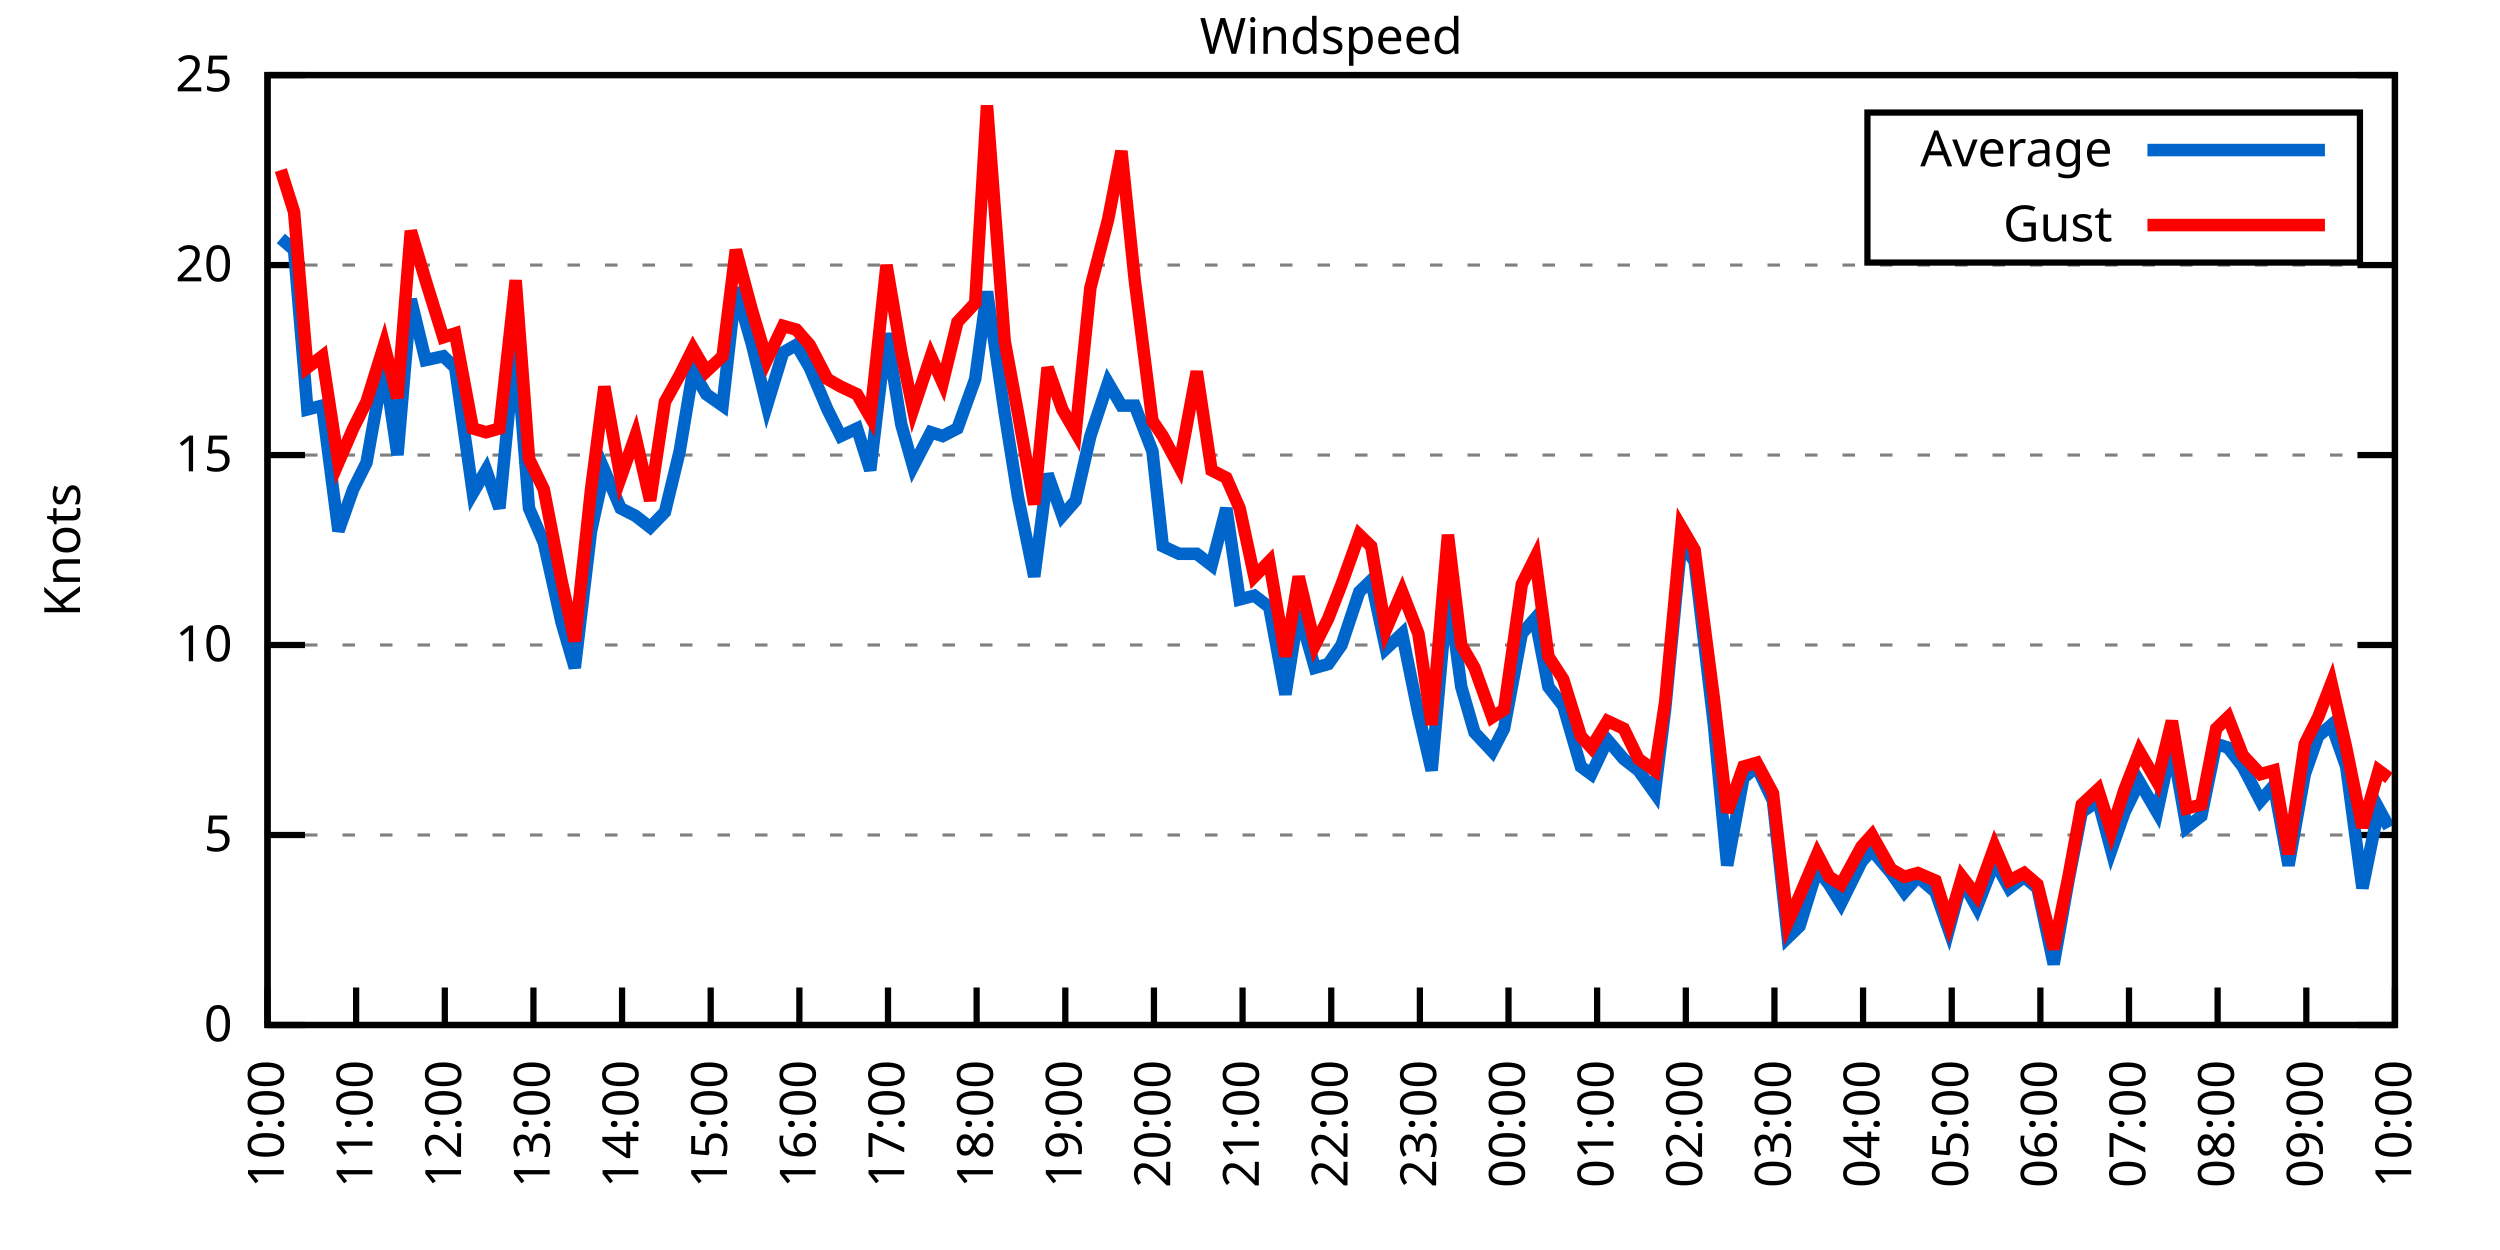
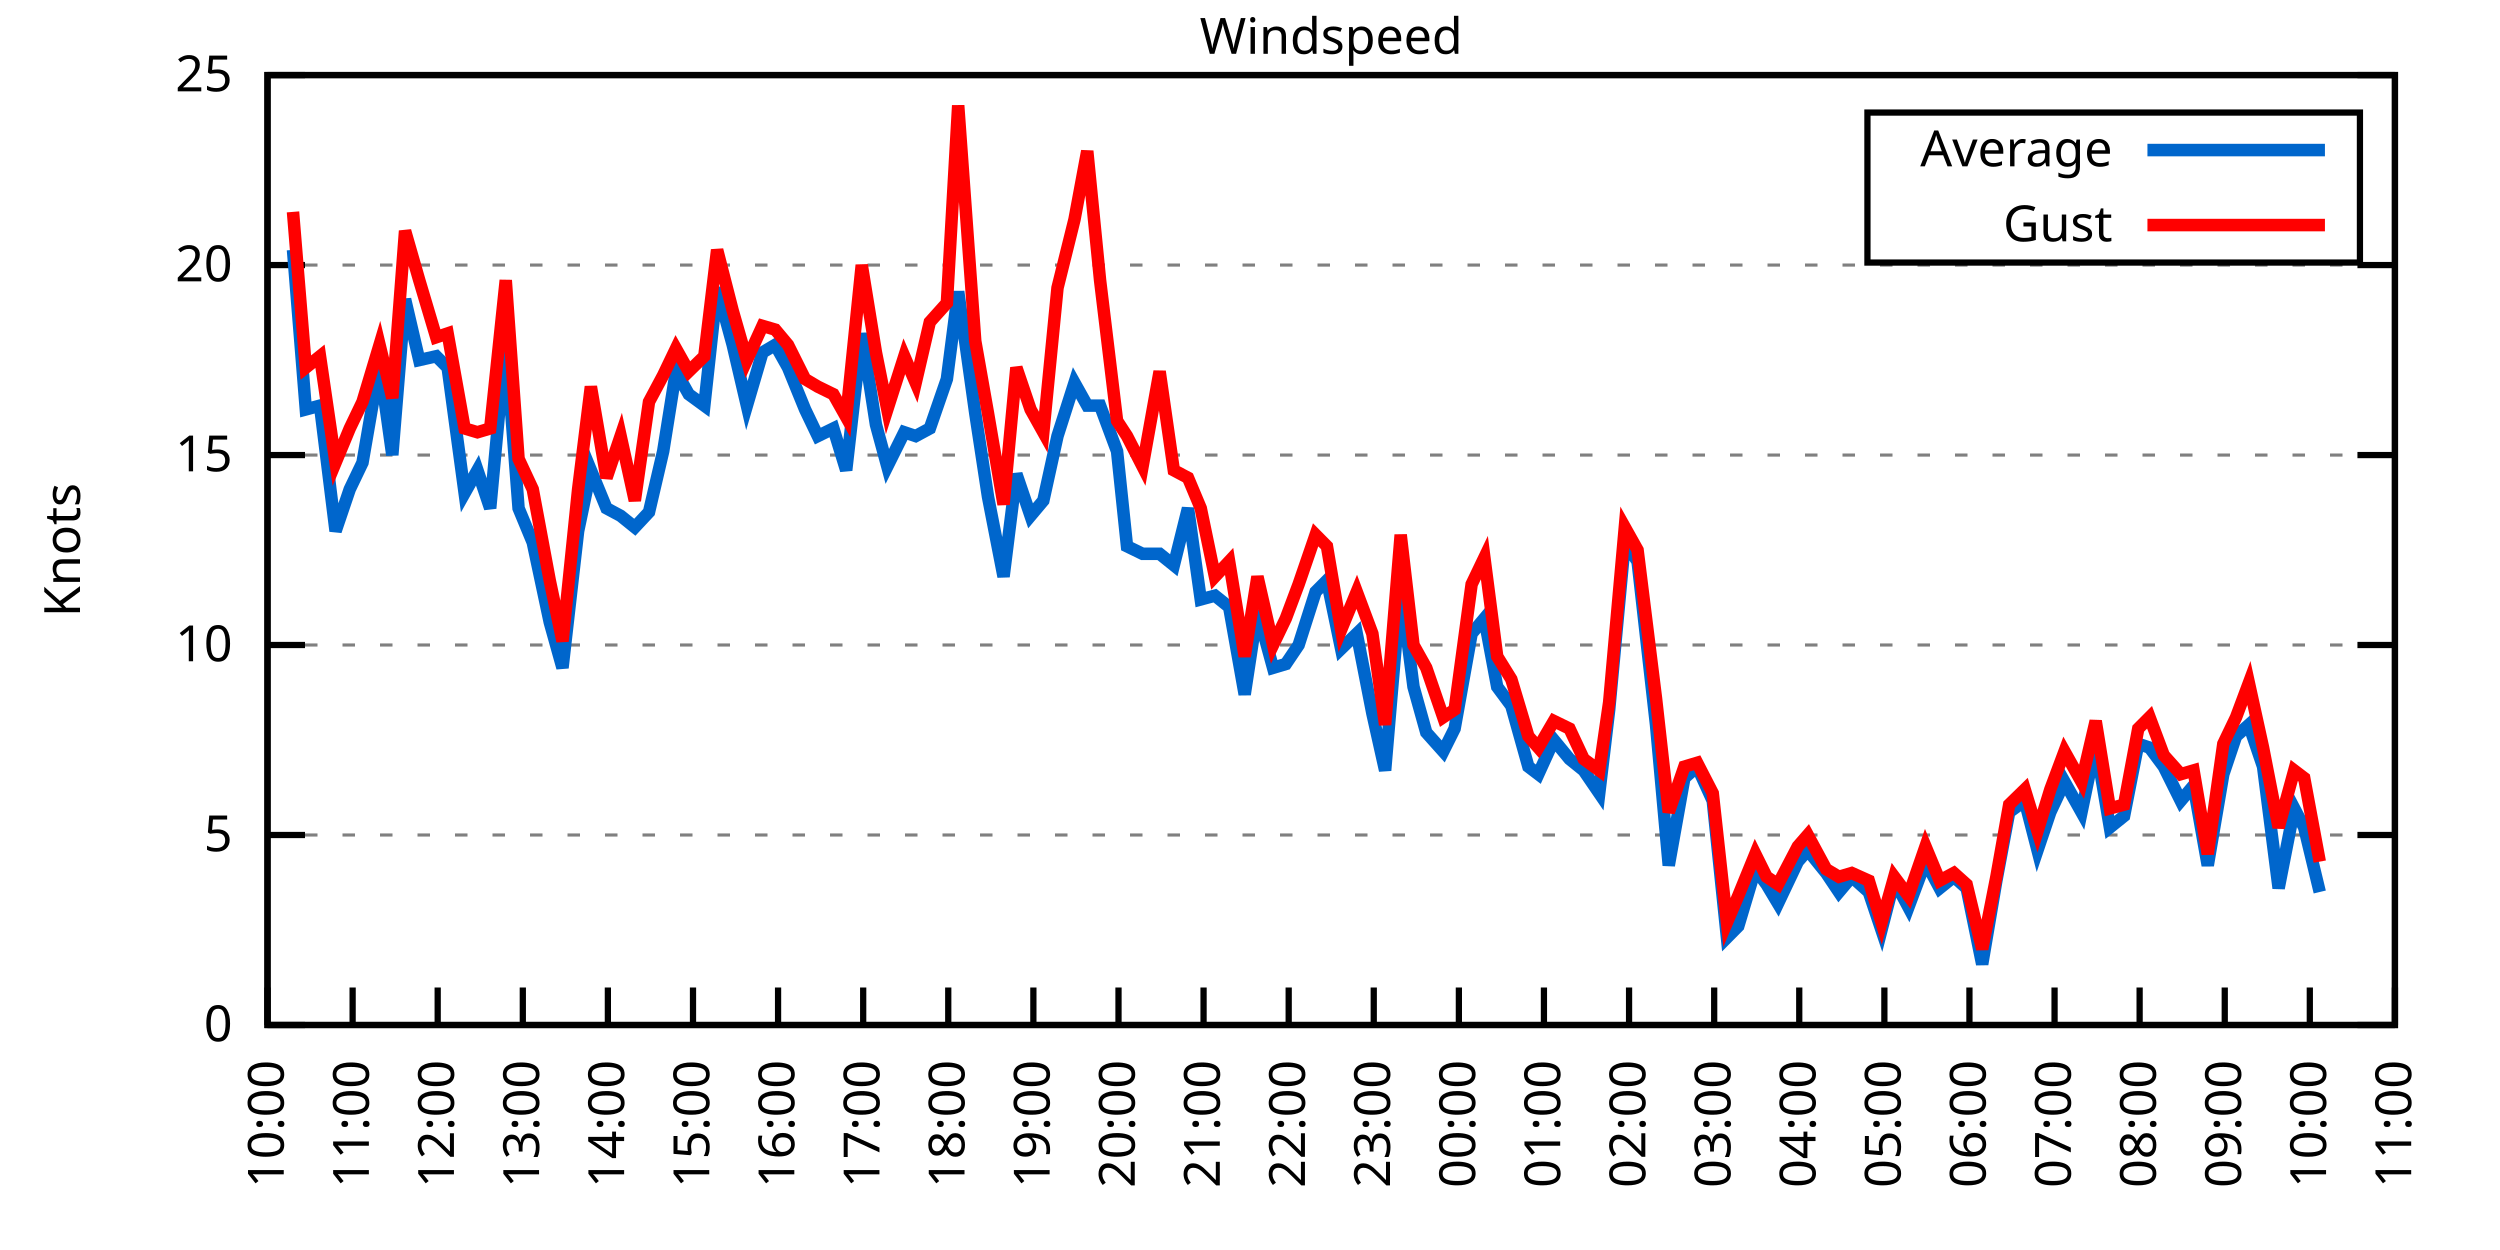
<svg xmlns="http://www.w3.org/2000/svg" xmlns:xlink="http://www.w3.org/1999/xlink" width="400" height="200" viewBox="0 0 400 200">
  <g id="gnuplot_canvas">
    <rect x="0" y="0" width="400" height="200" fill="none" />
    <defs>
      <circle id="gpDot" r="0.5" stroke-width="0.5" stroke="currentColor" />
      <path id="gpPt0" stroke-width="0.333" stroke="currentColor" d="M-1,0 h2 M0,-1 v2" />
      <path id="gpPt1" stroke-width="0.333" stroke="currentColor" d="M-1,-1 L1,1 M1,-1 L-1,1" />
      <path id="gpPt2" stroke-width="0.333" stroke="currentColor" d="M-1,0 L1,0 M0,-1 L0,1 M-1,-1 L1,1 M-1,1 L1,-1" />
      <rect id="gpPt3" stroke-width="0.333" stroke="currentColor" x="-1" y="-1" width="2" height="2" />
      <rect id="gpPt4" stroke-width="0.333" stroke="currentColor" fill="currentColor" x="-1" y="-1" width="2" height="2" />
      <circle id="gpPt5" stroke-width="0.333" stroke="currentColor" cx="0" cy="0" r="1" />
      <use xlink:href="#gpPt5" id="gpPt6" fill="currentColor" stroke="none" />
      <path id="gpPt7" stroke-width="0.333" stroke="currentColor" d="M0,-1.33 L-1.33,0.67 L1.33,0.67 z" />
      <use xlink:href="#gpPt7" id="gpPt8" fill="currentColor" stroke="none" />
      <use xlink:href="#gpPt7" id="gpPt9" stroke="currentColor" transform="rotate(180)" />
      <use xlink:href="#gpPt9" id="gpPt10" fill="currentColor" stroke="none" />
      <use xlink:href="#gpPt3" id="gpPt11" stroke="currentColor" transform="rotate(45)" />
      <use xlink:href="#gpPt11" id="gpPt12" fill="currentColor" stroke="none" />
      <path id="gpPt13" stroke-width="0.333" stroke="currentColor" d="M0,1.330 L1.265,0.411 L0.782,-1.067 L-0.782,-1.076 L-1.265,0.411 z" />
      <use xlink:href="#gpPt13" id="gpPt14" fill="currentColor" stroke="none" />
      <filter id="textbox" filterUnits="objectBoundingBox" x="0" y="0" height="1" width="1">
        <feFlood flood-color="white" flood-opacity="1" result="bgnd" />
        <feComposite in="SourceGraphic" in2="bgnd" operator="atop" />
      </filter>
      <filter id="greybox" filterUnits="objectBoundingBox" x="0" y="0" height="1" width="1">
        <feFlood flood-color="lightgrey" flood-opacity="1" result="grey" />
        <feComposite in="SourceGraphic" in2="grey" operator="atop" />
      </filter>
    </defs>
    <g fill="none" color="white" stroke="currentColor" stroke-width="1.00" stroke-linecap="butt" stroke-linejoin="miter">
</g>
    <g fill="none" color="black" stroke="currentColor" stroke-width="1.00" stroke-linecap="butt" stroke-linejoin="miter">
      <g stroke="none" shape-rendering="crispEdges">
        <polygon fill="rgb(255, 255, 255)" points="42.80,164.00 383.18,164.00 383.18,12.02 42.80,12.02 " />
      </g>
    </g>
    <g fill="none" color="black" stroke="currentColor" stroke-width="1.00" stroke-linecap="butt" stroke-linejoin="miter">
</g>
    <g fill="none" color="black" stroke="black" stroke-width="0.50" stroke-linecap="butt" stroke-linejoin="miter">
</g>
    <g fill="none" color="gray" stroke="currentColor" stroke-width="0.50" stroke-linecap="butt" stroke-linejoin="miter">
      <path stroke="gray" stroke-dasharray="2,4" class="gridline" d="M42.80,164.00 L383.19,164.00  " />
    </g>
    <g fill="none" color="gray" stroke="gray" stroke-width="1.00" stroke-linecap="butt" stroke-linejoin="miter">
</g>
    <g fill="none" color="black" stroke="currentColor" stroke-width="1.00" stroke-linecap="butt" stroke-linejoin="miter">
      <path stroke="black" d="M42.80,164.00 L48.80,164.00 M383.19,164.00 L377.19,164.00  " />
      <g transform="translate(37.20,166.60)" stroke="none" fill="black" font-family="Sans" font-size="8.00" text-anchor="end">
        <text>
          <tspan font-family="Sans"> 0</tspan>
        </text>
      </g>
    </g>
    <g fill="none" color="black" stroke="currentColor" stroke-width="1.00" stroke-linecap="butt" stroke-linejoin="miter">
</g>
    <g fill="none" color="black" stroke="black" stroke-width="0.50" stroke-linecap="butt" stroke-linejoin="miter">
</g>
    <g fill="none" color="gray" stroke="currentColor" stroke-width="0.50" stroke-linecap="butt" stroke-linejoin="miter">
      <path stroke="gray" stroke-dasharray="2,4" class="gridline" d="M42.80,133.60 L383.19,133.60  " />
    </g>
    <g fill="none" color="gray" stroke="gray" stroke-width="1.00" stroke-linecap="butt" stroke-linejoin="miter">
</g>
    <g fill="none" color="black" stroke="currentColor" stroke-width="1.00" stroke-linecap="butt" stroke-linejoin="miter">
      <path stroke="black" d="M42.80,133.60 L48.80,133.60 M383.19,133.60 L377.19,133.60  " />
      <g transform="translate(37.20,136.20)" stroke="none" fill="black" font-family="Sans" font-size="8.00" text-anchor="end">
        <text>
          <tspan font-family="Sans"> 5</tspan>
        </text>
      </g>
    </g>
    <g fill="none" color="black" stroke="currentColor" stroke-width="1.00" stroke-linecap="butt" stroke-linejoin="miter">
</g>
    <g fill="none" color="black" stroke="black" stroke-width="0.50" stroke-linecap="butt" stroke-linejoin="miter">
</g>
    <g fill="none" color="gray" stroke="currentColor" stroke-width="0.50" stroke-linecap="butt" stroke-linejoin="miter">
      <path stroke="gray" stroke-dasharray="2,4" class="gridline" d="M42.80,103.20 L383.19,103.20  " />
    </g>
    <g fill="none" color="gray" stroke="gray" stroke-width="1.00" stroke-linecap="butt" stroke-linejoin="miter">
</g>
    <g fill="none" color="black" stroke="currentColor" stroke-width="1.00" stroke-linecap="butt" stroke-linejoin="miter">
      <path stroke="black" d="M42.80,103.20 L48.80,103.20 M383.19,103.20 L377.19,103.20  " />
      <g transform="translate(37.20,105.80)" stroke="none" fill="black" font-family="Sans" font-size="8.00" text-anchor="end">
        <text>
          <tspan font-family="Sans"> 10</tspan>
        </text>
      </g>
    </g>
    <g fill="none" color="black" stroke="currentColor" stroke-width="1.00" stroke-linecap="butt" stroke-linejoin="miter">
</g>
    <g fill="none" color="black" stroke="black" stroke-width="0.50" stroke-linecap="butt" stroke-linejoin="miter">
</g>
    <g fill="none" color="gray" stroke="currentColor" stroke-width="0.50" stroke-linecap="butt" stroke-linejoin="miter">
      <path stroke="gray" stroke-dasharray="2,4" class="gridline" d="M42.80,72.81 L383.19,72.81  " />
    </g>
    <g fill="none" color="gray" stroke="gray" stroke-width="1.00" stroke-linecap="butt" stroke-linejoin="miter">
</g>
    <g fill="none" color="black" stroke="currentColor" stroke-width="1.00" stroke-linecap="butt" stroke-linejoin="miter">
      <path stroke="black" d="M42.80,72.81 L48.80,72.81 M383.19,72.81 L377.19,72.81  " />
      <g transform="translate(37.20,75.41)" stroke="none" fill="black" font-family="Sans" font-size="8.00" text-anchor="end">
        <text>
          <tspan font-family="Sans"> 15</tspan>
        </text>
      </g>
    </g>
    <g fill="none" color="black" stroke="currentColor" stroke-width="1.00" stroke-linecap="butt" stroke-linejoin="miter">
</g>
    <g fill="none" color="black" stroke="black" stroke-width="0.50" stroke-linecap="butt" stroke-linejoin="miter">
</g>
    <g fill="none" color="gray" stroke="currentColor" stroke-width="0.50" stroke-linecap="butt" stroke-linejoin="miter">
      <path stroke="gray" stroke-dasharray="2,4" class="gridline" d="M42.80,42.41 L383.19,42.41  " />
    </g>
    <g fill="none" color="gray" stroke="gray" stroke-width="1.00" stroke-linecap="butt" stroke-linejoin="miter">
</g>
    <g fill="none" color="black" stroke="currentColor" stroke-width="1.00" stroke-linecap="butt" stroke-linejoin="miter">
      <path stroke="black" d="M42.80,42.41 L48.80,42.41 M383.19,42.41 L377.19,42.41  " />
      <g transform="translate(37.20,45.01)" stroke="none" fill="black" font-family="Sans" font-size="8.00" text-anchor="end">
        <text>
          <tspan font-family="Sans"> 20</tspan>
        </text>
      </g>
    </g>
    <g fill="none" color="black" stroke="currentColor" stroke-width="1.00" stroke-linecap="butt" stroke-linejoin="miter">
</g>
    <g fill="none" color="black" stroke="black" stroke-width="0.50" stroke-linecap="butt" stroke-linejoin="miter">
</g>
    <g fill="none" color="gray" stroke="currentColor" stroke-width="0.50" stroke-linecap="butt" stroke-linejoin="miter">
      <path stroke="gray" stroke-dasharray="2,4" class="gridline" d="M42.80,12.01 L383.19,12.01  " />
    </g>
    <g fill="none" color="gray" stroke="gray" stroke-width="1.00" stroke-linecap="butt" stroke-linejoin="miter">
</g>
    <g fill="none" color="black" stroke="currentColor" stroke-width="1.00" stroke-linecap="butt" stroke-linejoin="miter">
      <path stroke="black" d="M42.80,12.01 L48.80,12.01 M383.19,12.01 L377.19,12.01  " />
      <g transform="translate(37.20,14.61)" stroke="none" fill="black" font-family="Sans" font-size="8.00" text-anchor="end">
        <text>
          <tspan font-family="Sans"> 25</tspan>
        </text>
      </g>
    </g>
    <g fill="none" color="black" stroke="currentColor" stroke-width="1.00" stroke-linecap="butt" stroke-linejoin="miter">
      <path stroke="black" d="M42.80,164.00 L42.80,158.00  " />
      <g transform="translate(45.40,169.60) rotate(270.00)" stroke="none" fill="black" font-family="Sans" font-size="8.00" text-anchor="end">
        <text>
          <tspan font-family="Sans">10:00</tspan>
        </text>
      </g>
    </g>
    <g fill="none" color="black" stroke="currentColor" stroke-width="1.00" stroke-linecap="butt" stroke-linejoin="miter">
-       <path stroke="black" d="M56.98,164.00 L56.98,158.00  " />
-       <g transform="translate(59.58,169.60) rotate(270.00)" stroke="none" fill="black" font-family="Sans" font-size="8.00" text-anchor="end">
+       <path stroke="black" d="M56.42,164.00 L56.42,158.00  " />
+       <g transform="translate(59.02,169.60) rotate(270.00)" stroke="none" fill="black" font-family="Sans" font-size="8.00" text-anchor="end">
        <text>
          <tspan font-family="Sans">11:00</tspan>
        </text>
      </g>
    </g>
    <g fill="none" color="black" stroke="currentColor" stroke-width="1.00" stroke-linecap="butt" stroke-linejoin="miter">
-       <path stroke="black" d="M71.17,164.00 L71.17,158.00  " />
-       <g transform="translate(73.77,169.60) rotate(270.00)" stroke="none" fill="black" font-family="Sans" font-size="8.00" text-anchor="end">
+       <path stroke="black" d="M70.03,164.00 L70.03,158.00  " />
+       <g transform="translate(72.63,169.60) rotate(270.00)" stroke="none" fill="black" font-family="Sans" font-size="8.00" text-anchor="end">
        <text>
          <tspan font-family="Sans">12:00</tspan>
        </text>
      </g>
    </g>
    <g fill="none" color="black" stroke="currentColor" stroke-width="1.00" stroke-linecap="butt" stroke-linejoin="miter">
-       <path stroke="black" d="M85.35,164.00 L85.35,158.00  " />
-       <g transform="translate(87.95,169.60) rotate(270.00)" stroke="none" fill="black" font-family="Sans" font-size="8.00" text-anchor="end">
+       <path stroke="black" d="M83.65,164.00 L83.65,158.00  " />
+       <g transform="translate(86.25,169.60) rotate(270.00)" stroke="none" fill="black" font-family="Sans" font-size="8.00" text-anchor="end">
        <text>
          <tspan font-family="Sans">13:00</tspan>
        </text>
      </g>
    </g>
    <g fill="none" color="black" stroke="currentColor" stroke-width="1.00" stroke-linecap="butt" stroke-linejoin="miter">
-       <path stroke="black" d="M99.53,164.00 L99.53,158.00  " />
-       <g transform="translate(102.13,169.60) rotate(270.00)" stroke="none" fill="black" font-family="Sans" font-size="8.00" text-anchor="end">
+       <path stroke="black" d="M97.26,164.00 L97.26,158.00  " />
+       <g transform="translate(99.86,169.60) rotate(270.00)" stroke="none" fill="black" font-family="Sans" font-size="8.00" text-anchor="end">
        <text>
          <tspan font-family="Sans">14:00</tspan>
        </text>
      </g>
    </g>
    <g fill="none" color="black" stroke="currentColor" stroke-width="1.00" stroke-linecap="butt" stroke-linejoin="miter">
-       <path stroke="black" d="M113.71,164.00 L113.71,158.00  " />
-       <g transform="translate(116.31,169.60) rotate(270.00)" stroke="none" fill="black" font-family="Sans" font-size="8.00" text-anchor="end">
+       <path stroke="black" d="M110.88,164.00 L110.88,158.00  " />
+       <g transform="translate(113.48,169.60) rotate(270.00)" stroke="none" fill="black" font-family="Sans" font-size="8.00" text-anchor="end">
        <text>
          <tspan font-family="Sans">15:00</tspan>
        </text>
      </g>
    </g>
    <g fill="none" color="black" stroke="currentColor" stroke-width="1.00" stroke-linecap="butt" stroke-linejoin="miter">
-       <path stroke="black" d="M127.90,164.00 L127.90,158.00  " />
-       <g transform="translate(130.50,169.60) rotate(270.00)" stroke="none" fill="black" font-family="Sans" font-size="8.00" text-anchor="end">
+       <path stroke="black" d="M124.49,164.00 L124.49,158.00  " />
+       <g transform="translate(127.09,169.60) rotate(270.00)" stroke="none" fill="black" font-family="Sans" font-size="8.00" text-anchor="end">
        <text>
          <tspan font-family="Sans">16:00</tspan>
        </text>
      </g>
    </g>
    <g fill="none" color="black" stroke="currentColor" stroke-width="1.00" stroke-linecap="butt" stroke-linejoin="miter">
-       <path stroke="black" d="M142.08,164.00 L142.08,158.00  " />
-       <g transform="translate(144.68,169.60) rotate(270.00)" stroke="none" fill="black" font-family="Sans" font-size="8.00" text-anchor="end">
+       <path stroke="black" d="M138.11,164.00 L138.11,158.00  " />
+       <g transform="translate(140.71,169.60) rotate(270.00)" stroke="none" fill="black" font-family="Sans" font-size="8.00" text-anchor="end">
        <text>
          <tspan font-family="Sans">17:00</tspan>
        </text>
      </g>
    </g>
    <g fill="none" color="black" stroke="currentColor" stroke-width="1.00" stroke-linecap="butt" stroke-linejoin="miter">
-       <path stroke="black" d="M156.26,164.00 L156.26,158.00  " />
-       <g transform="translate(158.86,169.60) rotate(270.00)" stroke="none" fill="black" font-family="Sans" font-size="8.00" text-anchor="end">
+       <path stroke="black" d="M151.72,164.00 L151.72,158.00  " />
+       <g transform="translate(154.32,169.60) rotate(270.00)" stroke="none" fill="black" font-family="Sans" font-size="8.00" text-anchor="end">
        <text>
          <tspan font-family="Sans">18:00</tspan>
        </text>
      </g>
    </g>
    <g fill="none" color="black" stroke="currentColor" stroke-width="1.00" stroke-linecap="butt" stroke-linejoin="miter">
-       <path stroke="black" d="M170.45,164.00 L170.45,158.00  " />
-       <g transform="translate(173.05,169.60) rotate(270.00)" stroke="none" fill="black" font-family="Sans" font-size="8.00" text-anchor="end">
+       <path stroke="black" d="M165.34,164.00 L165.34,158.00  " />
+       <g transform="translate(167.94,169.60) rotate(270.00)" stroke="none" fill="black" font-family="Sans" font-size="8.00" text-anchor="end">
        <text>
          <tspan font-family="Sans">19:00</tspan>
        </text>
      </g>
    </g>
    <g fill="none" color="black" stroke="currentColor" stroke-width="1.00" stroke-linecap="butt" stroke-linejoin="miter">
-       <path stroke="black" d="M184.63,164.00 L184.63,158.00  " />
-       <g transform="translate(187.23,169.60) rotate(270.00)" stroke="none" fill="black" font-family="Sans" font-size="8.00" text-anchor="end">
+       <path stroke="black" d="M178.96,164.00 L178.96,158.00  " />
+       <g transform="translate(181.56,169.60) rotate(270.00)" stroke="none" fill="black" font-family="Sans" font-size="8.00" text-anchor="end">
        <text>
          <tspan font-family="Sans">20:00</tspan>
        </text>
      </g>
    </g>
    <g fill="none" color="black" stroke="currentColor" stroke-width="1.00" stroke-linecap="butt" stroke-linejoin="miter">
-       <path stroke="black" d="M198.81,164.00 L198.81,158.00  " />
-       <g transform="translate(201.41,169.60) rotate(270.00)" stroke="none" fill="black" font-family="Sans" font-size="8.00" text-anchor="end">
+       <path stroke="black" d="M192.57,164.00 L192.57,158.00  " />
+       <g transform="translate(195.17,169.60) rotate(270.00)" stroke="none" fill="black" font-family="Sans" font-size="8.00" text-anchor="end">
        <text>
          <tspan font-family="Sans">21:00</tspan>
        </text>
      </g>
    </g>
    <g fill="none" color="black" stroke="currentColor" stroke-width="1.00" stroke-linecap="butt" stroke-linejoin="miter">
-       <path stroke="black" d="M213.00,164.00 L213.00,158.00  " />
-       <g transform="translate(215.60,169.60) rotate(270.00)" stroke="none" fill="black" font-family="Sans" font-size="8.00" text-anchor="end">
+       <path stroke="black" d="M206.19,164.00 L206.19,158.00  " />
+       <g transform="translate(208.79,169.60) rotate(270.00)" stroke="none" fill="black" font-family="Sans" font-size="8.00" text-anchor="end">
        <text>
          <tspan font-family="Sans">22:00</tspan>
        </text>
      </g>
    </g>
    <g fill="none" color="black" stroke="currentColor" stroke-width="1.00" stroke-linecap="butt" stroke-linejoin="miter">
-       <path stroke="black" d="M227.18,164.00 L227.18,158.00  " />
-       <g transform="translate(229.78,169.60) rotate(270.00)" stroke="none" fill="black" font-family="Sans" font-size="8.00" text-anchor="end">
+       <path stroke="black" d="M219.80,164.00 L219.80,158.00  " />
+       <g transform="translate(222.40,169.60) rotate(270.00)" stroke="none" fill="black" font-family="Sans" font-size="8.00" text-anchor="end">
        <text>
          <tspan font-family="Sans">23:00</tspan>
        </text>
      </g>
    </g>
    <g fill="none" color="black" stroke="currentColor" stroke-width="1.00" stroke-linecap="butt" stroke-linejoin="miter">
-       <path stroke="black" d="M241.36,164.00 L241.36,158.00  " />
-       <g transform="translate(243.96,169.60) rotate(270.00)" stroke="none" fill="black" font-family="Sans" font-size="8.00" text-anchor="end">
+       <path stroke="black" d="M233.42,164.00 L233.42,158.00  " />
+       <g transform="translate(236.02,169.60) rotate(270.00)" stroke="none" fill="black" font-family="Sans" font-size="8.00" text-anchor="end">
        <text>
          <tspan font-family="Sans">00:00</tspan>
        </text>
      </g>
    </g>
    <g fill="none" color="black" stroke="currentColor" stroke-width="1.00" stroke-linecap="butt" stroke-linejoin="miter">
-       <path stroke="black" d="M255.54,164.00 L255.54,158.00  " />
-       <g transform="translate(258.14,169.60) rotate(270.00)" stroke="none" fill="black" font-family="Sans" font-size="8.00" text-anchor="end">
+       <path stroke="black" d="M247.03,164.00 L247.03,158.00  " />
+       <g transform="translate(249.63,169.60) rotate(270.00)" stroke="none" fill="black" font-family="Sans" font-size="8.00" text-anchor="end">
        <text>
          <tspan font-family="Sans">01:00</tspan>
        </text>
      </g>
    </g>
    <g fill="none" color="black" stroke="currentColor" stroke-width="1.00" stroke-linecap="butt" stroke-linejoin="miter">
-       <path stroke="black" d="M269.73,164.00 L269.73,158.00  " />
-       <g transform="translate(272.33,169.60) rotate(270.00)" stroke="none" fill="black" font-family="Sans" font-size="8.00" text-anchor="end">
+       <path stroke="black" d="M260.65,164.00 L260.65,158.00  " />
+       <g transform="translate(263.25,169.60) rotate(270.00)" stroke="none" fill="black" font-family="Sans" font-size="8.00" text-anchor="end">
        <text>
          <tspan font-family="Sans">02:00</tspan>
        </text>
      </g>
    </g>
    <g fill="none" color="black" stroke="currentColor" stroke-width="1.00" stroke-linecap="butt" stroke-linejoin="miter">
-       <path stroke="black" d="M283.91,164.00 L283.91,158.00  " />
-       <g transform="translate(286.51,169.60) rotate(270.00)" stroke="none" fill="black" font-family="Sans" font-size="8.00" text-anchor="end">
+       <path stroke="black" d="M274.27,164.00 L274.27,158.00  " />
+       <g transform="translate(276.87,169.60) rotate(270.00)" stroke="none" fill="black" font-family="Sans" font-size="8.00" text-anchor="end">
        <text>
          <tspan font-family="Sans">03:00</tspan>
        </text>
      </g>
    </g>
    <g fill="none" color="black" stroke="currentColor" stroke-width="1.00" stroke-linecap="butt" stroke-linejoin="miter">
-       <path stroke="black" d="M298.09,164.00 L298.09,158.00  " />
-       <g transform="translate(300.69,169.60) rotate(270.00)" stroke="none" fill="black" font-family="Sans" font-size="8.00" text-anchor="end">
+       <path stroke="black" d="M287.88,164.00 L287.88,158.00  " />
+       <g transform="translate(290.48,169.60) rotate(270.00)" stroke="none" fill="black" font-family="Sans" font-size="8.00" text-anchor="end">
        <text>
          <tspan font-family="Sans">04:00</tspan>
        </text>
      </g>
    </g>
    <g fill="none" color="black" stroke="currentColor" stroke-width="1.00" stroke-linecap="butt" stroke-linejoin="miter">
-       <path stroke="black" d="M312.28,164.00 L312.28,158.00  " />
-       <g transform="translate(314.88,169.60) rotate(270.00)" stroke="none" fill="black" font-family="Sans" font-size="8.00" text-anchor="end">
+       <path stroke="black" d="M301.50,164.00 L301.50,158.00  " />
+       <g transform="translate(304.10,169.60) rotate(270.00)" stroke="none" fill="black" font-family="Sans" font-size="8.00" text-anchor="end">
        <text>
          <tspan font-family="Sans">05:00</tspan>
        </text>
      </g>
    </g>
    <g fill="none" color="black" stroke="currentColor" stroke-width="1.00" stroke-linecap="butt" stroke-linejoin="miter">
-       <path stroke="black" d="M326.46,164.00 L326.46,158.00  " />
-       <g transform="translate(329.06,169.60) rotate(270.00)" stroke="none" fill="black" font-family="Sans" font-size="8.00" text-anchor="end">
+       <path stroke="black" d="M315.11,164.00 L315.11,158.00  " />
+       <g transform="translate(317.71,169.60) rotate(270.00)" stroke="none" fill="black" font-family="Sans" font-size="8.00" text-anchor="end">
        <text>
          <tspan font-family="Sans">06:00</tspan>
        </text>
      </g>
    </g>
    <g fill="none" color="black" stroke="currentColor" stroke-width="1.00" stroke-linecap="butt" stroke-linejoin="miter">
-       <path stroke="black" d="M340.64,164.00 L340.64,158.00  " />
-       <g transform="translate(343.24,169.60) rotate(270.00)" stroke="none" fill="black" font-family="Sans" font-size="8.00" text-anchor="end">
+       <path stroke="black" d="M328.73,164.00 L328.73,158.00  " />
+       <g transform="translate(331.33,169.60) rotate(270.00)" stroke="none" fill="black" font-family="Sans" font-size="8.00" text-anchor="end">
        <text>
          <tspan font-family="Sans">07:00</tspan>
        </text>
      </g>
    </g>
    <g fill="none" color="black" stroke="currentColor" stroke-width="1.00" stroke-linecap="butt" stroke-linejoin="miter">
-       <path stroke="black" d="M354.82,164.00 L354.82,158.00  " />
-       <g transform="translate(357.42,169.60) rotate(270.00)" stroke="none" fill="black" font-family="Sans" font-size="8.00" text-anchor="end">
+       <path stroke="black" d="M342.34,164.00 L342.34,158.00  " />
+       <g transform="translate(344.94,169.60) rotate(270.00)" stroke="none" fill="black" font-family="Sans" font-size="8.00" text-anchor="end">
        <text>
          <tspan font-family="Sans">08:00</tspan>
        </text>
      </g>
    </g>
    <g fill="none" color="black" stroke="currentColor" stroke-width="1.00" stroke-linecap="butt" stroke-linejoin="miter">
-       <path stroke="black" d="M369.01,164.00 L369.01,158.00  " />
-       <g transform="translate(371.61,169.60) rotate(270.00)" stroke="none" fill="black" font-family="Sans" font-size="8.00" text-anchor="end">
+       <path stroke="black" d="M355.96,164.00 L355.96,158.00  " />
+       <g transform="translate(358.56,169.60) rotate(270.00)" stroke="none" fill="black" font-family="Sans" font-size="8.00" text-anchor="end">
        <text>
          <tspan font-family="Sans">09:00</tspan>
+         </text>
+       </g>
+     </g>
+     <g fill="none" color="black" stroke="currentColor" stroke-width="1.00" stroke-linecap="butt" stroke-linejoin="miter">
+       <path stroke="black" d="M369.57,164.00 L369.57,158.00  " />
+       <g transform="translate(372.17,169.60) rotate(270.00)" stroke="none" fill="black" font-family="Sans" font-size="8.00" text-anchor="end">
+         <text>
+           <tspan font-family="Sans">10:00</tspan>
        </text>
      </g>
    </g>
    <g fill="none" color="black" stroke="currentColor" stroke-width="1.00" stroke-linecap="butt" stroke-linejoin="miter">
      <path stroke="black" d="M383.19,164.00 L383.19,158.00  " />
      <g transform="translate(385.79,169.60) rotate(270.00)" stroke="none" fill="black" font-family="Sans" font-size="8.00" text-anchor="end">
        <text>
-           <tspan font-family="Sans">10:00</tspan>
+           <tspan font-family="Sans">11:00</tspan>
        </text>
      </g>
    </g>
    <g fill="none" color="black" stroke="currentColor" stroke-width="1.00" stroke-linecap="butt" stroke-linejoin="miter">
</g>
    <g fill="none" color="black" stroke="currentColor" stroke-width="1.00" stroke-linecap="butt" stroke-linejoin="miter">
      <path stroke="black" d="M42.80,12.01 L42.80,164.00 L383.19,164.00 L383.19,12.01 L42.80,12.01 Z  " />
    </g>
    <g fill="none" color="black" stroke="currentColor" stroke-width="1.00" stroke-linecap="butt" stroke-linejoin="miter">
</g>
    <g fill="none" color="black" stroke="currentColor" stroke-width="1.00" stroke-linecap="butt" stroke-linejoin="miter">
      <path stroke="black" d="M298.79,42.01 L298.79,18.01 L377.59,18.01 L377.59,42.01 L298.79,42.01 Z  " />
    </g>
    <g id="Windspeed_plot_1">
      <g fill="none" color="white" stroke="black" stroke-width="2.00" stroke-linecap="butt" stroke-linejoin="miter">
</g>
      <g fill="none" color="black" stroke="currentColor" stroke-width="2.00" stroke-linecap="butt" stroke-linejoin="miter">
        <g transform="translate(337.99,26.61)" stroke="none" fill="black" font-family="Sans" font-size="8.00" text-anchor="end">
          <text>
            <tspan font-family="Sans">Average</tspan>
          </text>
        </g>
      </g>
      <g fill="none" color="black" stroke="currentColor" stroke-width="2.00" stroke-linecap="butt" stroke-linejoin="miter">
-         <path stroke="rgb(  0, 102, 204)" d="M343.59,24.01 L371.99,24.01 M44.93,38.15 L47.05,39.98 L49.18,65.51 L51.55,64.90 L54.15,84.97 L56.51,78.28   L58.64,74.02 L61.47,58.21 L63.60,72.81 L65.73,47.88 L68.09,57.61 L70.93,57.00 L72.82,58.82 L75.66,78.89   L77.78,75.24 L79.91,81.32 L82.51,54.57 L84.64,81.32 L87.00,86.79 L89.84,99.56 L91.97,106.85 L94.57,84.97   L96.70,75.24 L99.30,81.32 L101.66,82.53 L104.02,84.36 L106.39,81.93 L108.75,72.20 L110.88,59.43 L113.01,63.08   L115.61,64.90 L117.73,46.06 L120.33,55.18 L122.70,64.90 L125.30,56.39 L127.42,55.18 L129.55,58.82 L132.39,65.51   L134.52,69.77 L137.12,68.55 L139.24,75.24 L141.84,53.35 L144.21,67.94 L146.10,74.63 L148.94,69.16 L150.83,69.77   L153.19,68.55 L156.03,60.65 L157.92,46.66 L160.75,66.12 L162.88,79.49 L165.48,92.26 L167.61,75.85 L169.97,82.53   L172.10,80.10 L174.46,69.77 L177.30,61.25 L179.43,64.90 L181.56,64.90 L184.39,72.20 L186.05,87.40 L188.65,88.61   L191.48,88.61 L193.85,90.44 L196.21,81.32 L198.34,95.91 L200.70,95.30 L203.07,97.12 L205.67,111.11 L207.79,97.73   L210.39,106.85 L212.52,106.24 L214.65,103.20 L217.49,94.69 L219.38,92.87 L221.74,103.81 L224.34,101.38 L226.94,114.15   L229.07,123.27 L231.67,94.08 L233.80,109.89 L235.92,117.19 L238.76,120.23 L240.65,116.58 L243.49,101.38 L245.62,98.95   L247.74,109.89 L250.11,112.93 L252.94,122.66 L254.60,123.87 L257.20,118.40 L259.80,121.44 L262.16,123.27 L264.76,126.91   L266.42,113.54 L269.02,86.79 L271.14,89.83 L274.22,115.97 L276.35,138.47 L278.95,124.48 L281.07,122.66 L283.67,128.13   L286.04,150.02 L287.93,148.19 L290.76,139.07 L292.66,141.51 L294.55,144.55 L297.86,137.86 L299.51,136.03 L302.58,139.68   L304.71,142.72 L306.84,140.29 L309.68,142.72 L311.80,148.80 L313.93,140.90 L316.29,145.15 L319.13,137.86 L321.49,142.11   L323.86,140.29 L325.99,142.11 L328.59,154.27 L330.95,140.90 L333.08,129.95 L335.68,128.13 L337.80,136.03 L339.93,129.95   L342.30,125.09 L345.13,129.95 L347.50,119.01 L349.86,132.39 L352.22,130.56 L354.59,119.01 L356.48,119.62 L358.84,122.66   L361.68,128.13 L363.81,125.70 L366.17,138.47 L368.77,123.87 L370.90,117.80 L373.03,115.97 L375.39,122.66 L377.99,142.11   L380.59,129.35 L382.24,132.39  " />
+         <path stroke="rgb(  0, 102, 204)" d="M343.59,24.01 L371.99,24.01 M46.88,39.98 L48.93,65.51 L51.20,64.90 L53.69,84.97 L55.96,78.28 L58.00,74.02   L60.73,58.21 L62.77,72.81 L64.81,47.88 L67.08,57.61 L69.80,57.00 L71.62,58.82 L74.34,78.89 L76.39,75.24   L78.43,81.32 L80.92,54.57 L82.97,81.32 L85.24,86.79 L87.96,99.56 L90.00,106.85 L92.50,84.97 L94.54,75.24   L97.04,81.32 L99.30,82.53 L101.57,84.36 L103.84,81.93 L106.11,72.20 L108.15,59.43 L110.20,63.08 L112.69,64.90   L114.74,46.06 L117.23,55.18 L119.50,64.90 L122.00,56.39 L124.04,55.18 L126.08,58.82 L128.81,65.51 L130.85,69.77   L133.34,68.55 L135.39,75.24 L137.88,53.35 L140.15,67.94 L141.97,74.63 L144.69,69.16 L146.51,69.77 L148.77,68.55   L151.50,60.65 L153.31,46.66 L156.04,66.12 L158.08,79.49 L160.57,92.26 L162.62,75.85 L164.89,82.53 L166.93,80.10   L169.20,69.77 L171.92,61.25 L173.96,64.90 L176.01,64.90 L178.73,72.20 L180.32,87.40 L182.81,88.61 L185.54,88.61   L187.81,90.44 L190.08,81.32 L192.12,95.91 L194.39,95.30 L196.66,97.12 L199.15,111.11 L201.19,97.73 L203.69,106.85   L205.73,106.24 L207.78,103.20 L210.50,94.69 L212.31,92.87 L214.58,103.81 L217.08,101.38 L219.58,114.15 L221.62,123.27   L224.11,94.08 L226.16,109.89 L228.20,117.19 L230.92,120.23 L232.74,116.58 L235.46,101.38 L237.50,98.95 L239.55,109.89   L241.81,112.93 L244.54,122.66 L246.13,123.87 L248.62,118.40 L251.12,121.44 L253.39,123.27 L255.88,126.91 L257.47,113.54   L259.97,86.79 L262.01,89.83 L264.96,115.97 L267.00,138.47 L269.50,124.48 L271.54,122.66 L274.04,128.13 L276.31,150.02   L278.12,148.19 L280.85,139.07 L282.66,141.51 L284.48,144.55 L287.65,137.86 L289.24,136.03 L292.19,139.68 L294.23,142.72   L296.28,140.29 L299.00,142.72 L301.04,148.80 L303.08,140.90 L305.35,145.15 L308.08,137.86 L310.35,142.11 L312.62,140.29   L314.66,142.11 L317.15,154.27 L319.42,140.90 L321.47,129.95 L323.96,128.13 L326.00,136.03 L328.05,129.95 L330.32,125.09   L333.04,129.95 L335.31,119.01 L337.58,132.39 L339.85,130.56 L342.12,119.01 L343.93,119.62 L346.20,122.66 L348.92,128.13   L350.97,125.70 L353.24,138.47 L355.73,123.87 L357.77,117.80 L359.82,115.97 L362.09,122.66 L364.58,142.11 L367.08,129.35   L368.67,132.39 L371.16,142.72  " />
      </g>
    </g>
    <g id="Windspeed_plot_2">
      <g fill="none" color="black" stroke="currentColor" stroke-width="2.00" stroke-linecap="butt" stroke-linejoin="miter">
        <g transform="translate(337.99,38.61)" stroke="none" fill="black" font-family="Sans" font-size="8.00" text-anchor="end">
          <text>
            <tspan font-family="Sans">Gust</tspan>
          </text>
        </g>
      </g>
      <g fill="none" color="black" stroke="currentColor" stroke-width="2.00" stroke-linecap="butt" stroke-linejoin="miter">
-         <path stroke="rgb(255,   0,   0)" d="M343.59,36.01 L371.99,36.01 M44.93,27.21 L47.05,33.90 L49.18,58.82 L51.55,57.00 L54.15,74.02 L56.51,68.55   L58.64,64.29 L61.47,55.18 L63.60,63.69 L65.73,36.94 L68.09,44.84 L70.93,53.96 L72.82,53.35 L75.66,68.55   L77.78,69.16 L79.91,68.55 L82.51,44.84 L84.64,73.41 L87.00,78.28 L89.84,92.87 L91.97,102.60 L94.57,78.28   L96.70,61.86 L99.30,76.45 L101.66,69.77 L104.02,80.10 L106.39,64.29 L108.75,60.04 L110.88,55.78 L113.01,59.43   L115.61,57.00 L117.73,39.98 L120.33,49.70 L122.70,57.61 L125.30,52.14 L127.42,52.74 L129.55,55.18 L132.39,60.65   L134.52,61.86 L137.12,63.08 L139.24,66.73 L141.84,42.41 L144.21,56.39 L146.10,65.51 L148.94,57.00 L150.83,61.25   L153.19,51.53 L156.03,48.49 L157.92,16.87 L160.75,54.57 L162.88,66.12 L165.48,80.71 L167.61,58.82 L169.97,65.51   L172.10,69.16 L174.46,46.06 L177.30,35.11 L179.43,24.17 L181.56,44.84 L184.39,67.33 L186.05,69.77 L188.65,74.63   L191.48,59.43 L193.85,75.24 L196.21,76.45 L198.34,81.32 L200.70,92.26 L203.07,89.83 L205.67,105.03 L207.79,92.26   L210.39,103.20 L212.52,98.95 L214.65,93.48 L217.49,85.57 L219.38,87.40 L221.74,100.77 L224.34,94.69 L226.94,101.38   L229.07,115.97 L231.67,85.57 L233.80,103.20 L235.92,106.85 L238.76,114.76 L240.65,113.54 L243.49,93.48 L245.62,89.22   L247.74,105.03 L250.11,108.68 L252.94,117.80 L254.60,119.62 L257.20,115.36 L259.80,116.58 L262.16,121.44 L264.76,123.27   L266.42,112.32 L269.02,84.36 L271.14,88.00 L274.22,111.72 L276.35,129.95 L278.95,122.66 L281.07,122.05 L283.67,126.91   L286.04,147.59 L287.93,143.33 L290.76,136.64 L292.66,140.29 L294.55,141.51 L297.86,135.43 L299.51,133.60 L302.58,139.07   L304.71,140.29 L306.84,139.68 L309.68,140.90 L311.80,147.59 L313.93,140.29 L316.29,143.33 L319.13,135.43 L321.49,140.90   L323.86,139.68 L325.99,141.51 L328.59,151.84 L330.95,140.29 L333.08,128.74 L335.68,126.31 L337.80,132.99 L339.93,126.31   L342.30,120.23 L345.13,125.09 L347.50,115.36 L349.86,129.35 L352.22,128.74 L354.59,116.58 L356.48,114.76 L358.84,120.83   L361.68,123.87 L363.81,123.27 L366.17,136.64 L368.77,119.01 L370.90,114.76 L373.03,109.28 L375.39,119.62 L377.99,132.39   L380.59,123.27 L382.24,124.48  " />
+         <path stroke="rgb(255,   0,   0)" d="M343.59,36.01 L371.99,36.01 M46.88,33.90 L48.93,58.82 L51.20,57.00 L53.69,74.02 L55.96,68.55 L58.00,64.29   L60.73,55.18 L62.77,63.69 L64.81,36.94 L67.08,44.84 L69.80,53.96 L71.62,53.35 L74.34,68.55 L76.39,69.16   L78.43,68.55 L80.92,44.84 L82.97,73.41 L85.24,78.28 L87.96,92.87 L90.00,102.60 L92.50,78.28 L94.54,61.86   L97.04,76.45 L99.30,69.77 L101.57,80.10 L103.84,64.29 L106.11,60.04 L108.15,55.78 L110.20,59.43 L112.69,57.00   L114.74,39.98 L117.23,49.70 L119.50,57.61 L122.00,52.14 L124.04,52.74 L126.08,55.18 L128.81,60.65 L130.85,61.86   L133.34,63.08 L135.39,66.73 L137.88,42.41 L140.15,56.39 L141.97,65.51 L144.69,57.00 L146.51,61.25 L148.77,51.53   L151.50,48.49 L153.31,16.87 L156.04,54.57 L158.08,66.12 L160.57,80.71 L162.62,58.82 L164.89,65.51 L166.93,69.16   L169.20,46.06 L171.92,35.11 L173.96,24.17 L176.01,44.84 L178.73,67.33 L180.32,69.77 L182.81,74.63 L185.54,59.43   L187.81,75.24 L190.08,76.45 L192.12,81.32 L194.39,92.26 L196.66,89.83 L199.15,105.03 L201.19,92.26 L203.69,103.20   L205.73,98.95 L207.78,93.48 L210.50,85.57 L212.31,87.40 L214.58,100.77 L217.08,94.69 L219.58,101.38 L221.62,115.97   L224.11,85.57 L226.16,103.20 L228.20,106.85 L230.92,114.76 L232.74,113.54 L235.46,93.48 L237.50,89.22 L239.55,105.03   L241.81,108.68 L244.54,117.80 L246.13,119.62 L248.62,115.36 L251.12,116.58 L253.39,121.44 L255.88,123.27 L257.47,112.32   L259.97,84.36 L262.01,88.00 L264.96,111.72 L267.00,129.95 L269.50,122.66 L271.54,122.05 L274.04,126.91 L276.31,147.59   L278.12,143.33 L280.85,136.64 L282.66,140.29 L284.48,141.51 L287.65,135.43 L289.24,133.60 L292.19,139.07 L294.23,140.29   L296.28,139.68 L299.00,140.90 L301.04,147.59 L303.08,140.29 L305.35,143.33 L308.08,135.43 L310.35,140.90 L312.62,139.68   L314.66,141.51 L317.15,151.84 L319.42,140.29 L321.47,128.74 L323.96,126.31 L326.00,132.99 L328.05,126.31 L330.32,120.23   L333.04,125.09 L335.31,115.36 L337.58,129.35 L339.85,128.74 L342.12,116.58 L343.93,114.76 L346.20,120.83 L348.92,123.87   L350.97,123.27 L353.24,136.64 L355.73,119.01 L357.77,114.76 L359.82,109.28 L362.09,119.62 L364.58,132.39 L367.08,123.27   L368.67,124.48 L371.16,137.86  " />
      </g>
    </g>
    <g fill="none" color="black" stroke="currentColor" stroke-width="2.00" stroke-linecap="butt" stroke-linejoin="miter">
</g>
    <g fill="none" color="black" stroke="black" stroke-width="1.00" stroke-linecap="butt" stroke-linejoin="miter">
</g>
    <g fill="none" color="black" stroke="currentColor" stroke-width="1.00" stroke-linecap="butt" stroke-linejoin="miter">
      <path stroke="black" d="M42.80,12.01 L42.80,164.00 L383.19,164.00 L383.19,12.01 L42.80,12.01 Z  " />
      <g transform="translate(12.80,88.01) rotate(270.00)" stroke="none" fill="black" font-family="Sans" font-size="8.00" text-anchor="middle">
        <text>
          <tspan font-family="Sans">Knots</tspan>
        </text>
      </g>
    </g>
    <g fill="none" color="black" stroke="currentColor" stroke-width="1.00" stroke-linecap="butt" stroke-linejoin="miter">
</g>
    <g fill="none" color="black" stroke="currentColor" stroke-width="1.00" stroke-linecap="butt" stroke-linejoin="miter">
      <g transform="translate(212.99,8.61)" stroke="none" fill="black" font-family="Sans" font-size="8.00" text-anchor="middle">
        <text>
          <tspan font-family="Sans">Windspeed</tspan>
        </text>
      </g>
    </g>
    <g fill="none" color="black" stroke="currentColor" stroke-width="1.00" stroke-linecap="butt" stroke-linejoin="miter">
</g>
  </g>
</svg>
